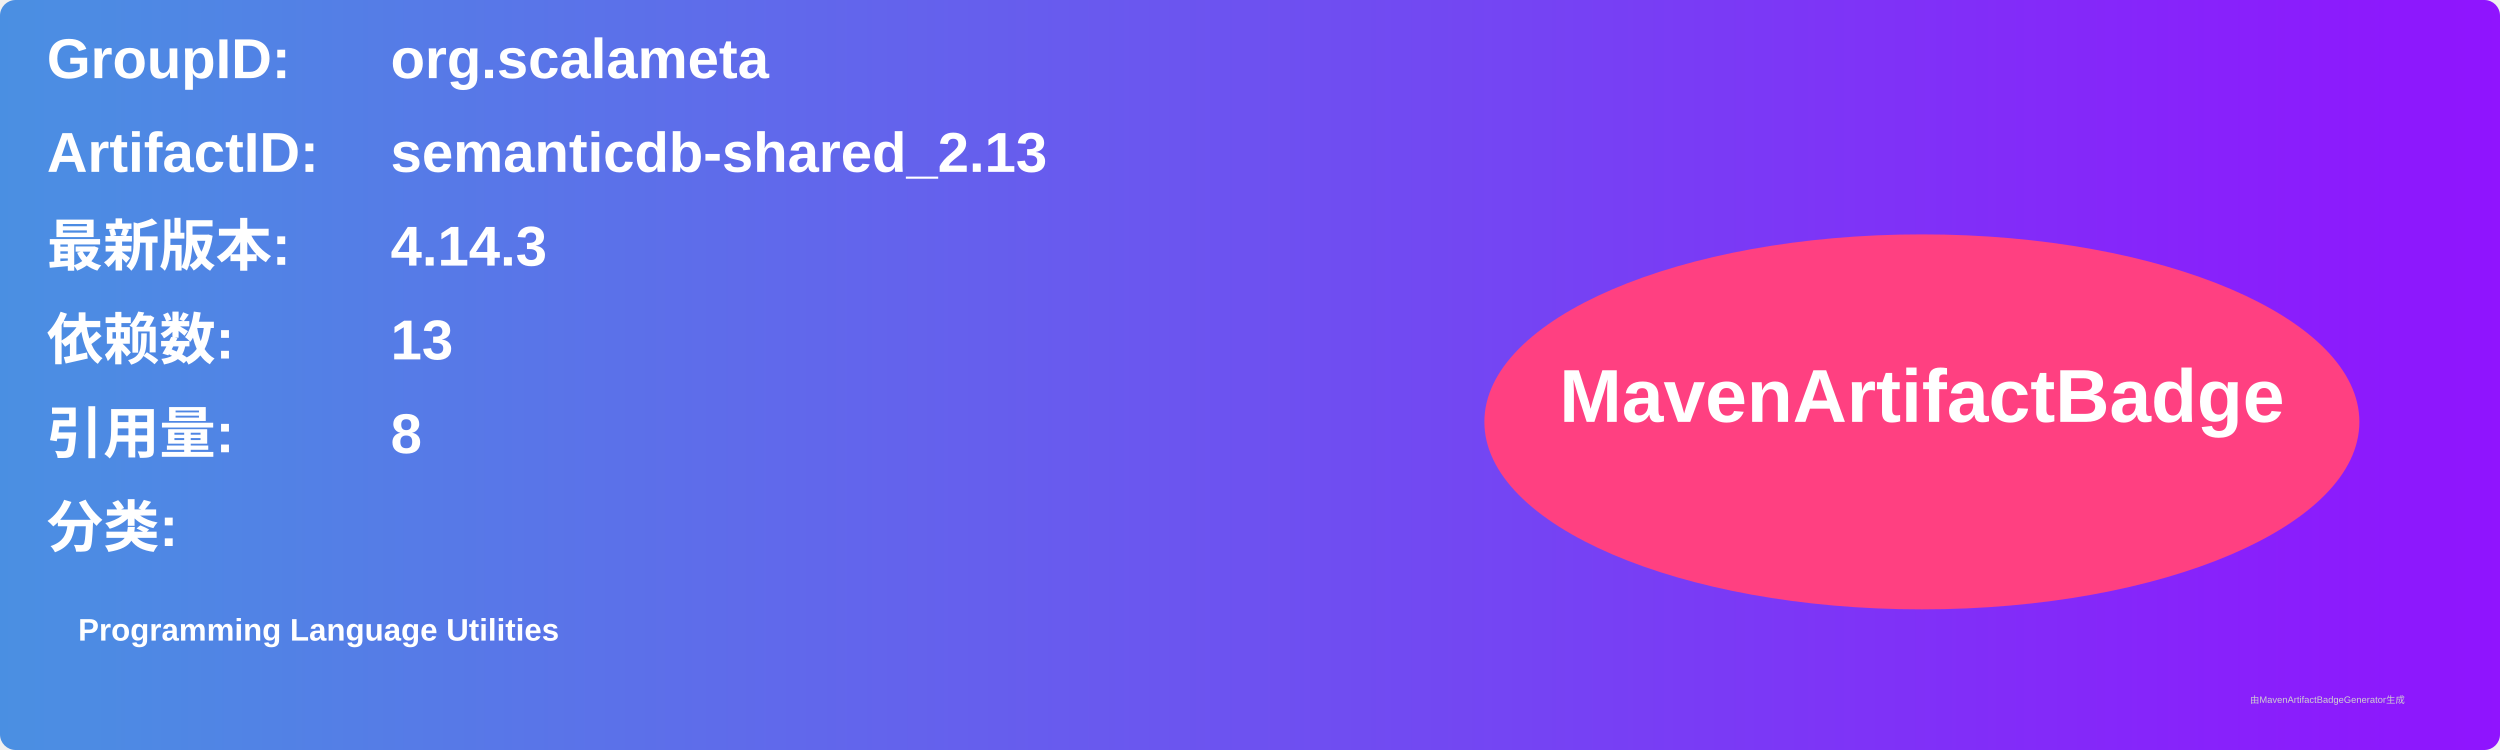
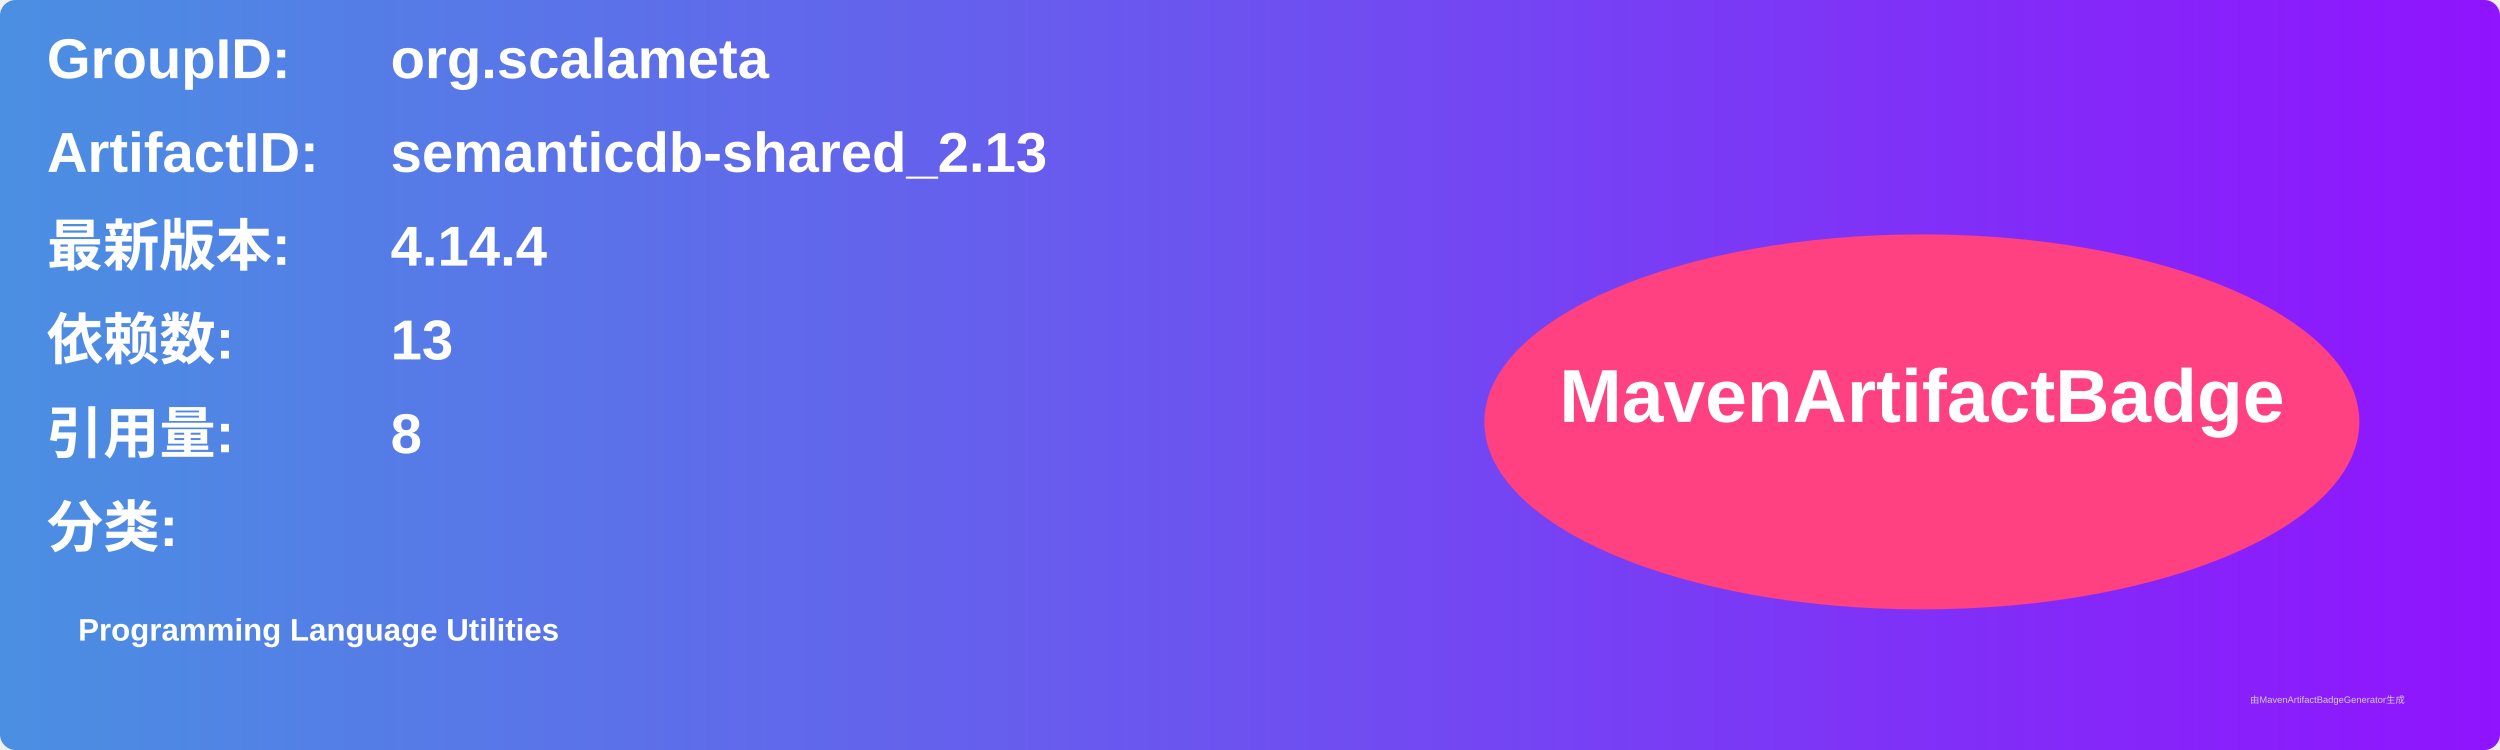
<svg xmlns="http://www.w3.org/2000/svg" width="800" height="240" viewBox="0 0 800 240">
  <linearGradient id="grad" x1="0%" y1="0%" x2="100%" y2="0%">
    <stop offset="0%" stop-color="#4a90e2" />
    <stop offset="100%" stop-color="#9013fe" />
  </linearGradient>
  <rect width="100%" height="100%" rx="5" ry="5" fill="url(#grad)" />
  <g transform="translate(15, 15)">
    <text x="0" y="10" font-family="Arial" font-size="18" fill="white" font-weight="bold" width="260">GroupID:</text>
    <text x="110" y="10" font-family="Arial" font-size="18" fill="white" font-weight="bold" width="460">org.scalameta</text>
    <text x="0" y="40" font-family="Arial" font-size="18" fill="white" font-weight="bold" width="260">ArtifactID:</text>
    <text x="110" y="40" font-family="Arial" font-size="18" fill="white" font-weight="bold" width="460">semanticdb-shared_2.13</text>
    <text x="0" y="70" font-family="Arial" font-size="18" fill="white" font-weight="bold">最新版本:</text>
    <text x="110" y="70" font-family="Arial" font-size="18" fill="white" font-weight="bold">
-       <tspan font-weight="bold">4.14.3</tspan>
+       <tspan font-weight="bold">4.14.4</tspan>
    </text>
    <text x="0" y="100" font-family="Arial" font-size="18" fill="white" font-weight="bold">依赖数: </text>
    <text x="110" y="100" font-family="Arial" font-size="18" fill="white">
      <tspan font-weight="bold">13</tspan>
    </text>
    <text x="0" y="130" font-family="Arial" font-size="18" fill="white" font-weight="bold">引用量: </text>
    <text x="110" y="130" font-family="Arial" font-size="18" fill="white">
      <tspan font-weight="bold">8</tspan>
    </text>
    <text x="0" y="160" font-family="Arial" font-size="18" fill="white" font-weight="bold">分类:</text>
    <text x="10" y="190" font-family="Arial" font-size="10" fill="white">
      <tspan font-weight="bold">Programming Language Utilities</tspan>
    </text>
    <ellipse cx="600" cy="120" rx="140" ry="60" fill="#ff4081" />
    <text x="600" y="120" text-anchor="middle" font-family="Arial" font-size="24" fill="white" font-weight="bold">MavenArtifactBadge</text>
  </g>
  <text x="720" y="225" font-family="Arial" font-size="3" fill="#d0d0d0">由MavenArtifactBadgeGenerator生成</text>
</svg>
